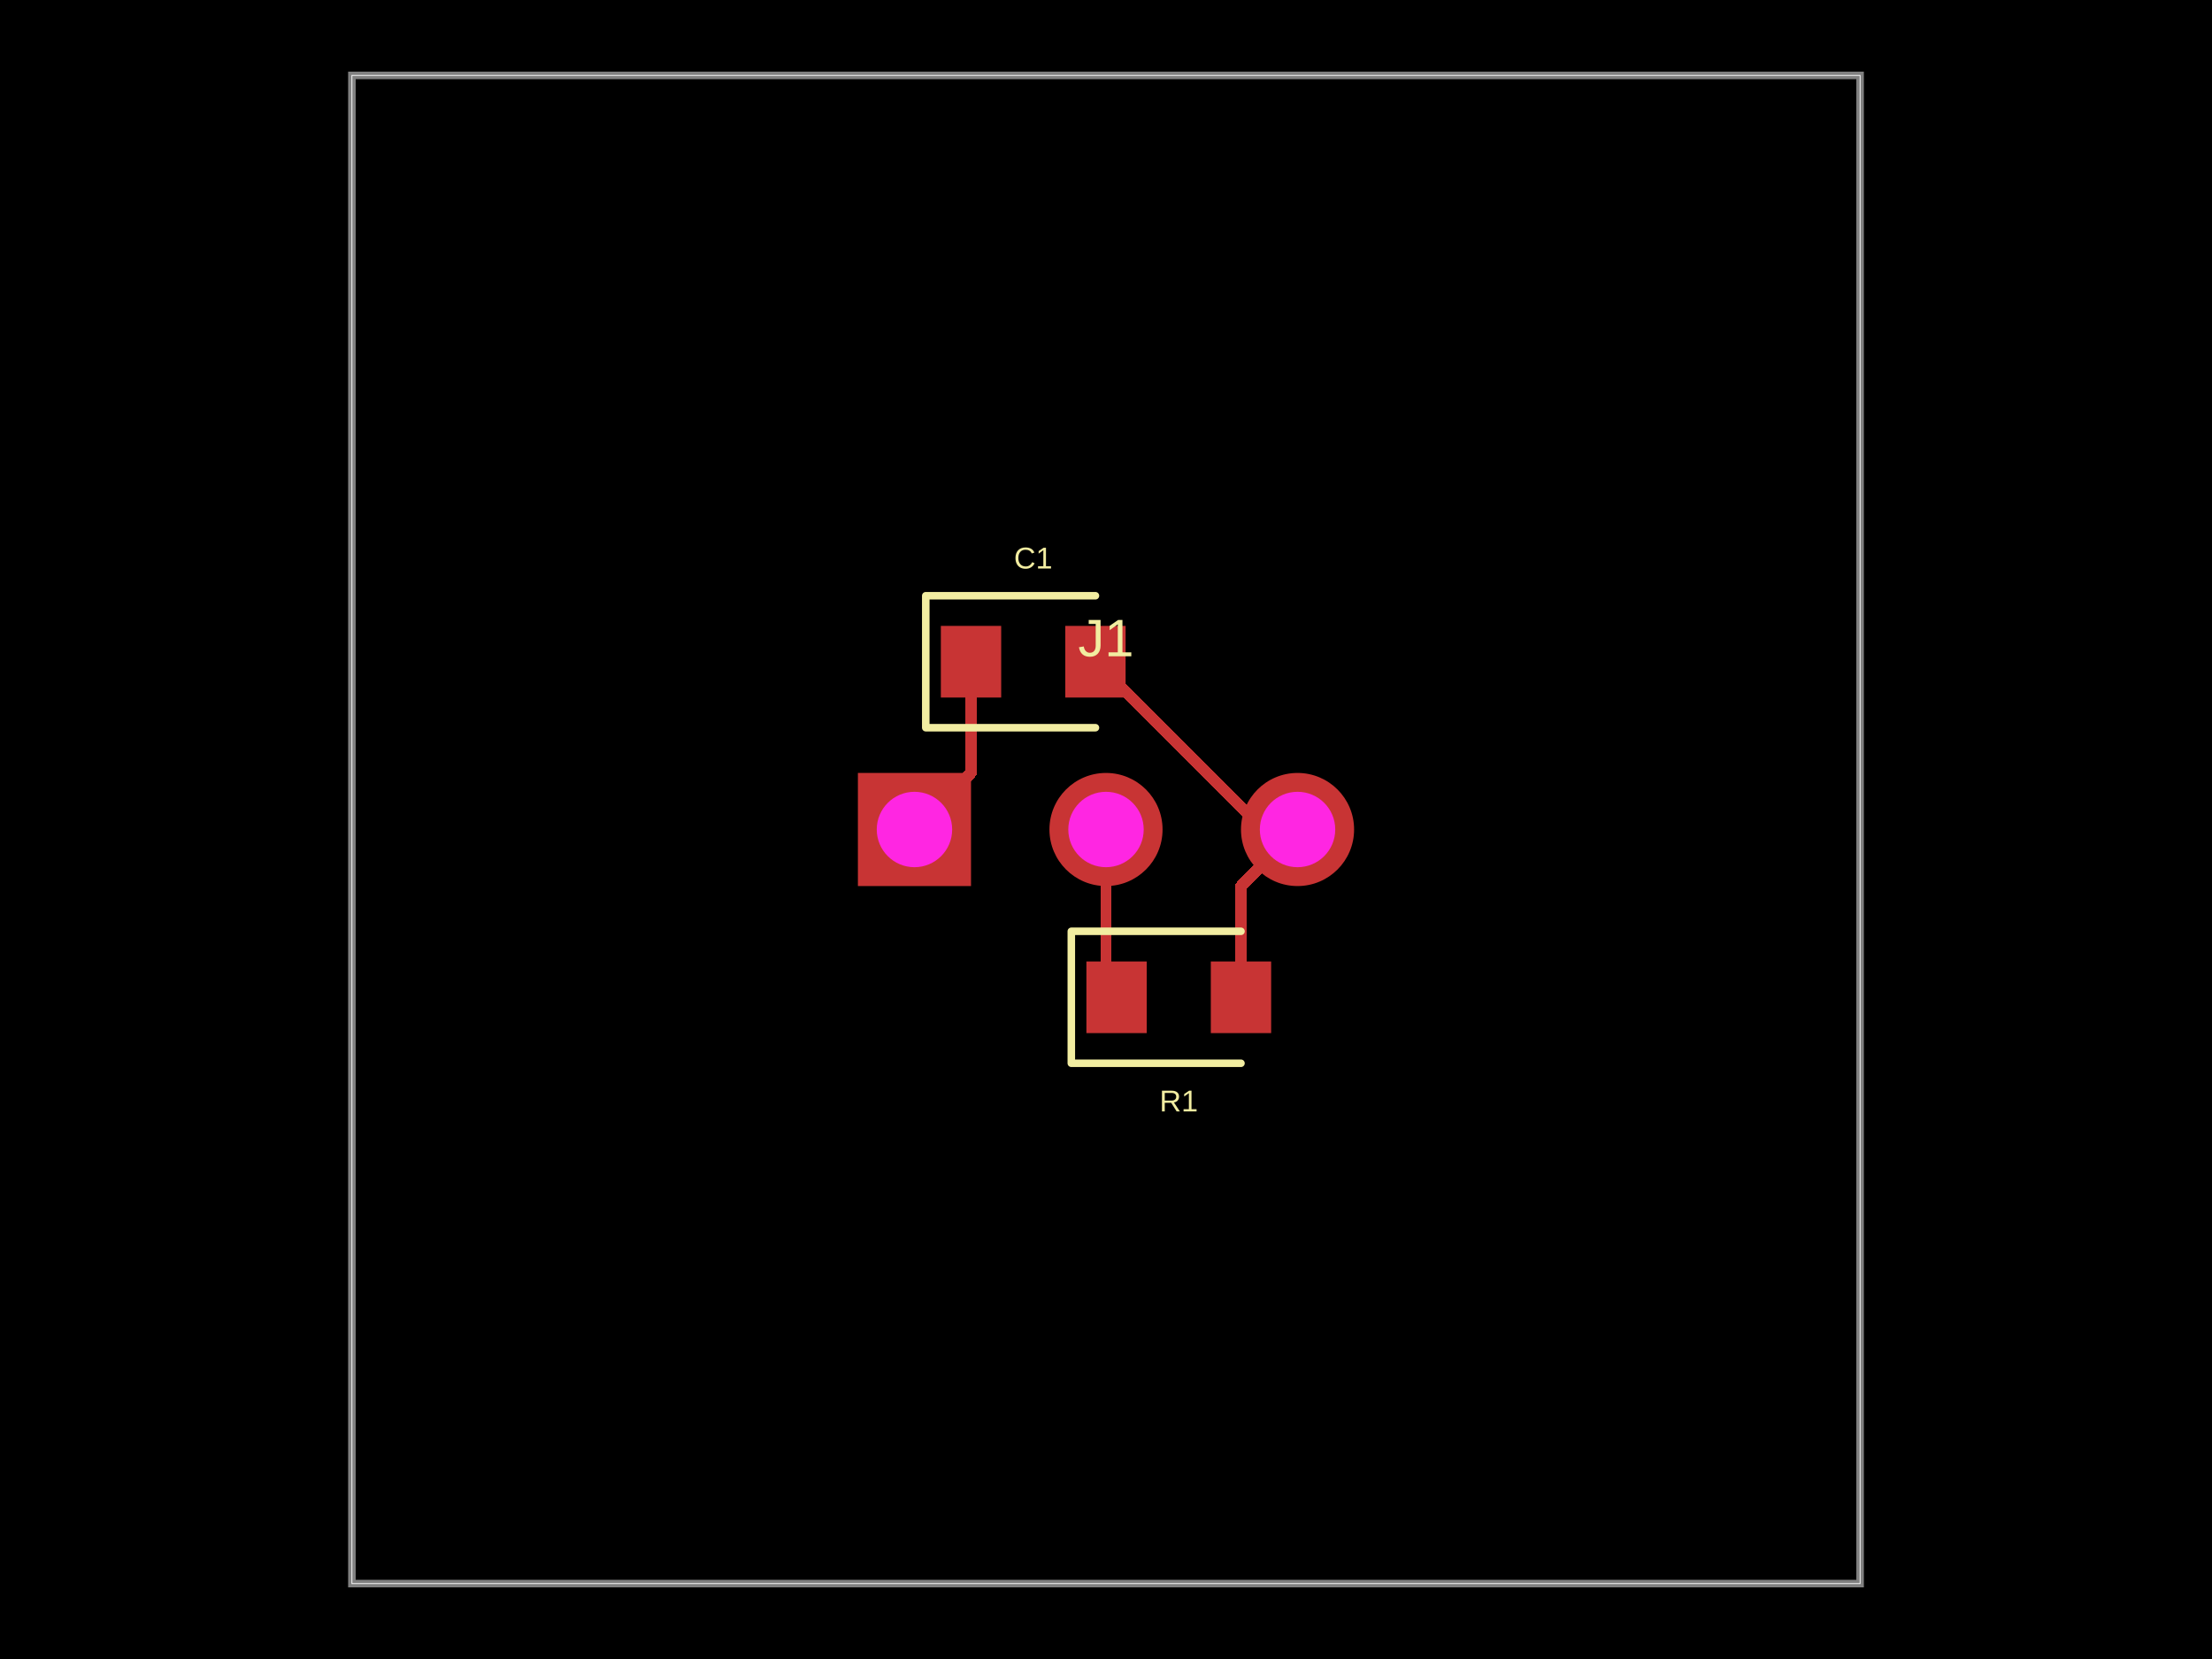
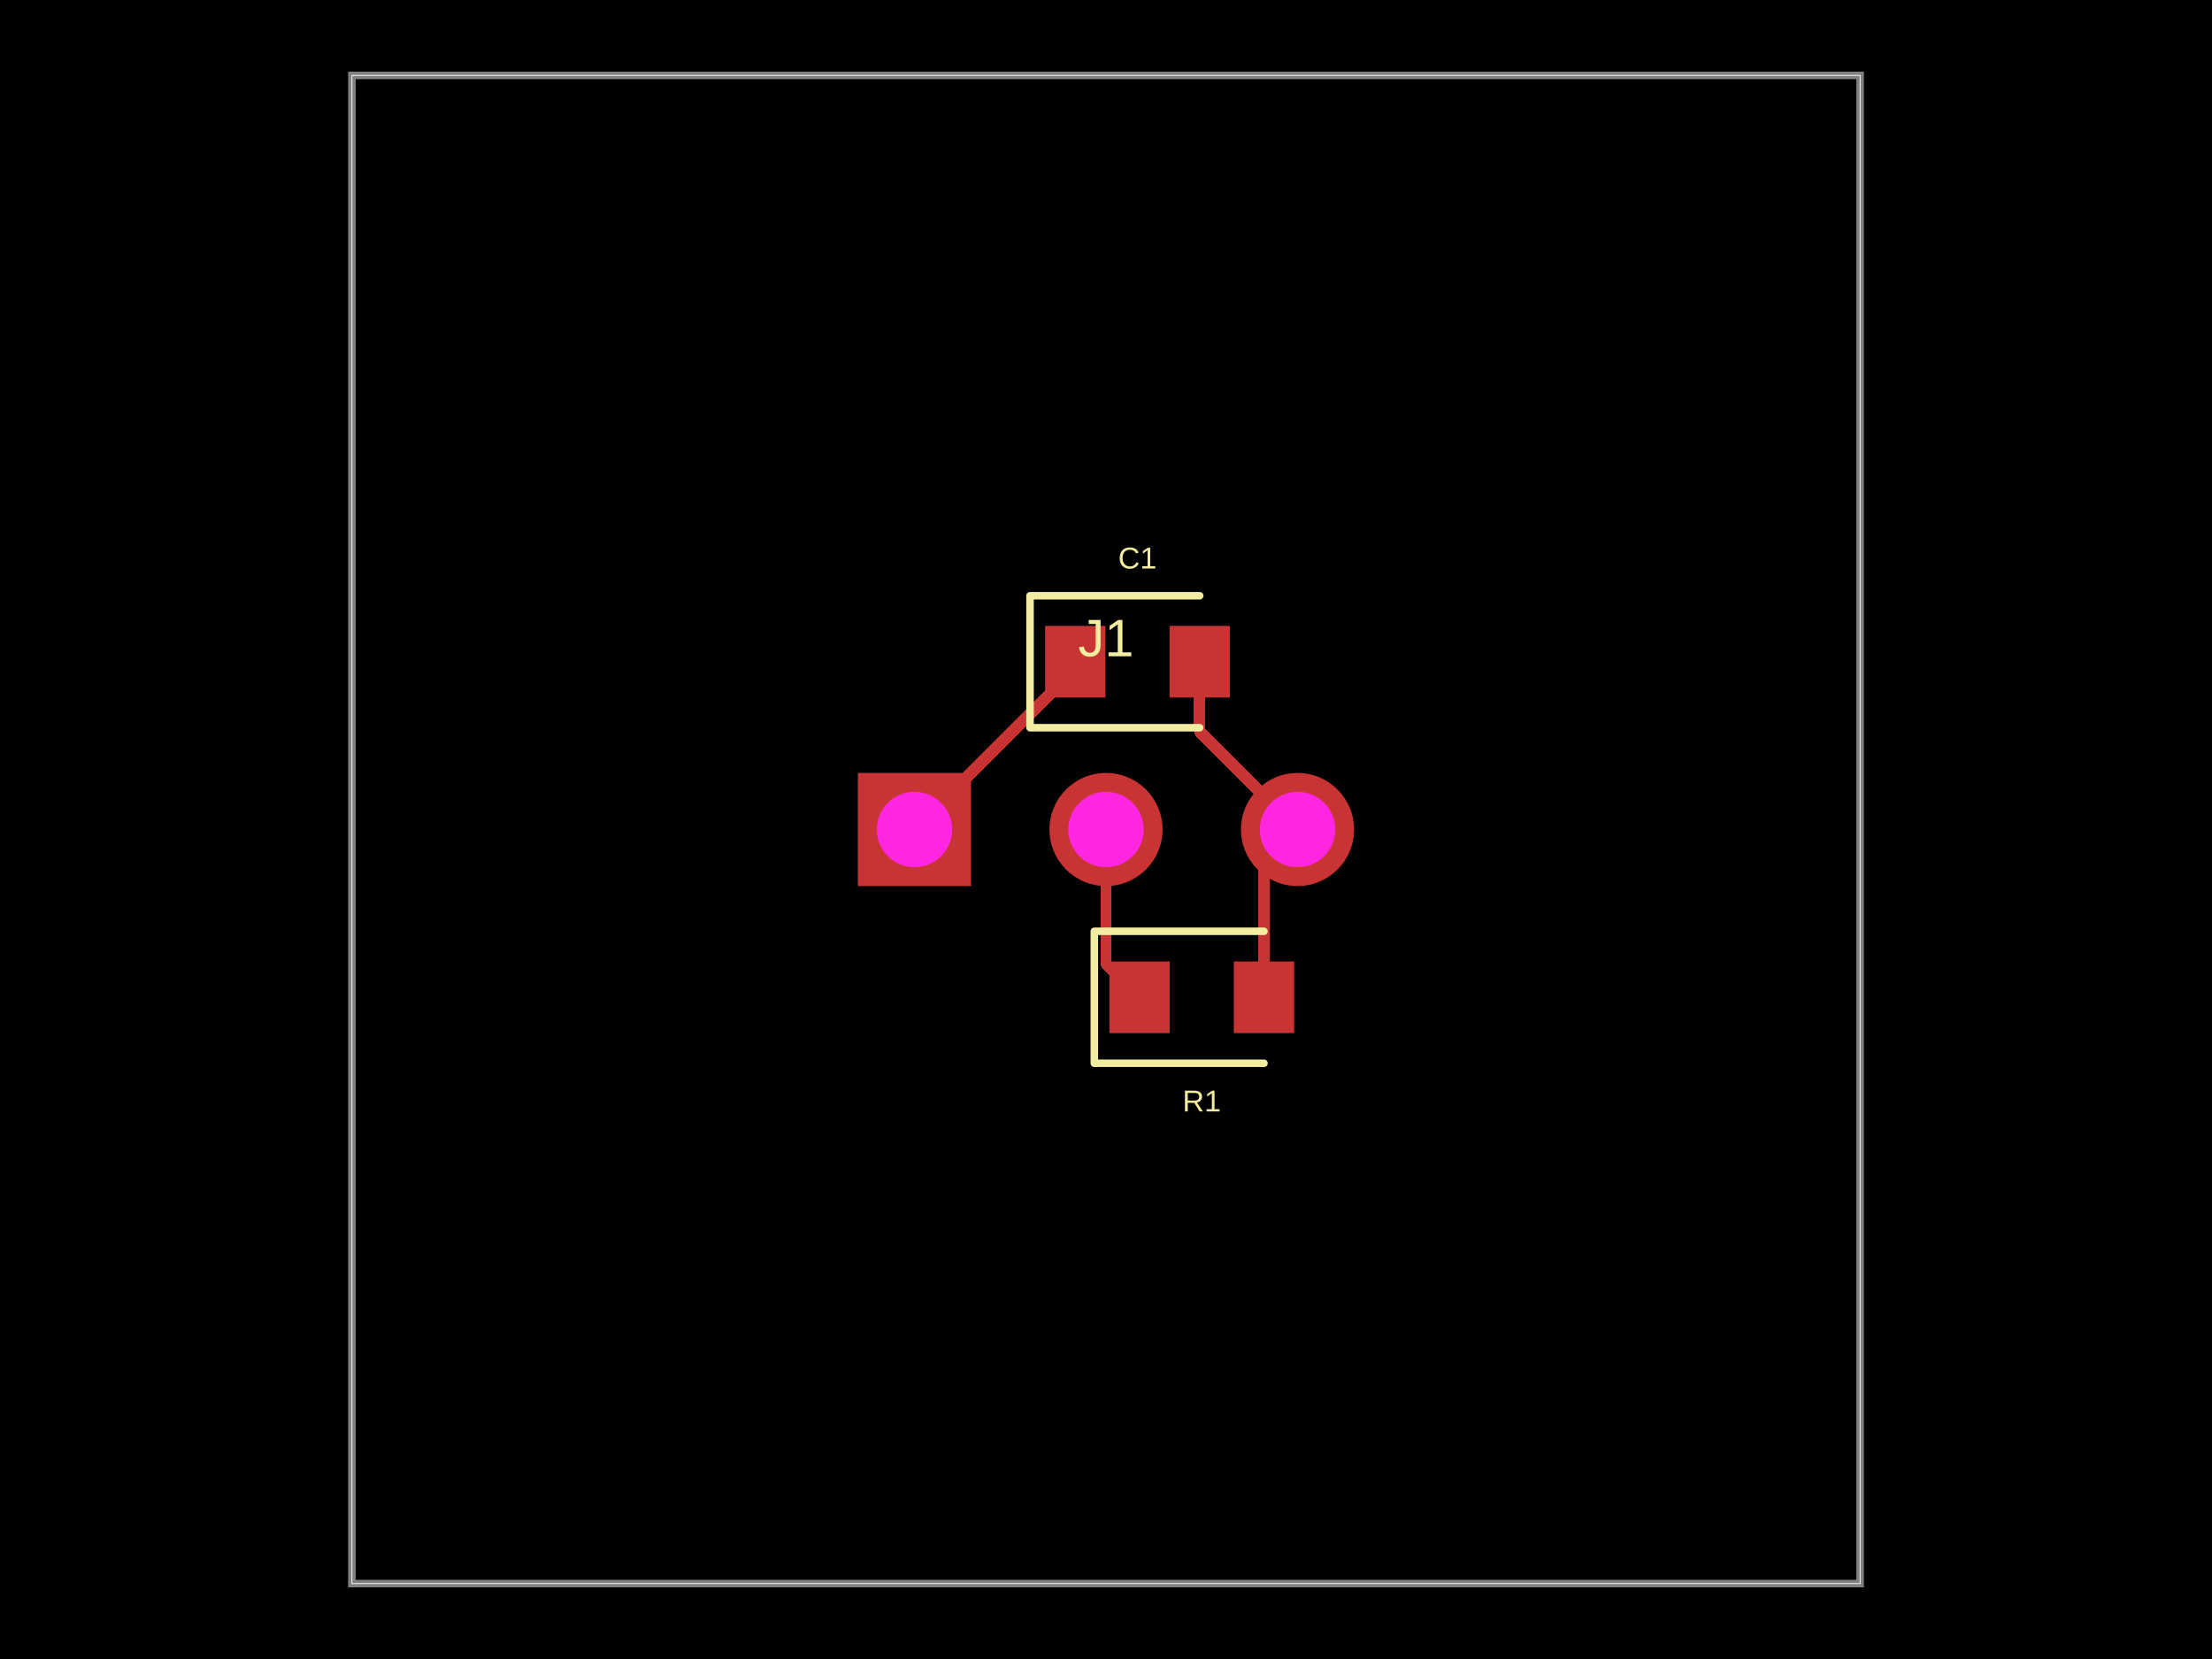
- <svg xmlns="http://www.w3.org/2000/svg" width="800" height="600" data-software-used-string="@tscircuit/core@0.0.701">
+ <svg xmlns="http://www.w3.org/2000/svg" width="800" height="600" data-software-used-string="@tscircuit/core@0.0.727">
  <style />
  <rect class="boundary" x="0" y="0" fill="#000" width="800" height="600" />
  <rect class="pcb-boundary" fill="none" stroke="#fff" stroke-width="0.3" x="127.273" y="27.273" width="545.455" height="545.455" />
  <path class="pcb-board" d="M 127.273 572.727 L 672.727 572.727 L 672.727 27.273 L 127.273 27.273 Z" fill="none" stroke="rgba(255, 255, 255, 0.5)" stroke-width="2.727" />
-   <path class="pcb-trace" stroke="rgb(200, 52, 52)" fill="none" d="M 448.818 360.682 L 448.818 320.455" stroke-width="4.091" stroke-linecap="round" stroke-linejoin="round" shape-rendering="crispEdges" data-layer="top" />
-   <path class="pcb-trace" stroke="rgb(200, 52, 52)" fill="none" d="M 448.818 320.455 L 469.273 300" stroke-width="4.091" stroke-linecap="round" stroke-linejoin="round" shape-rendering="crispEdges" data-layer="top" />
-   <path class="pcb-trace" stroke="rgb(200, 52, 52)" fill="none" d="M 469.273 300 L 456.864 300" stroke-width="4.091" stroke-linecap="round" stroke-linejoin="round" shape-rendering="crispEdges" data-layer="top" />
-   <path class="pcb-trace" stroke="rgb(200, 52, 52)" fill="none" d="M 456.864 300 L 396.182 239.318" stroke-width="4.091" stroke-linecap="round" stroke-linejoin="round" shape-rendering="crispEdges" data-layer="top" />
-   <path class="pcb-trace" stroke="rgb(200, 52, 52)" fill="none" d="M 400 300 L 400 356.864" stroke-width="4.091" stroke-linecap="round" stroke-linejoin="round" shape-rendering="crispEdges" data-layer="top" />
-   <path class="pcb-trace" stroke="rgb(200, 52, 52)" fill="none" d="M 400 356.864 L 403.818 360.682" stroke-width="4.091" stroke-linecap="round" stroke-linejoin="round" shape-rendering="crispEdges" data-layer="top" />
-   <path class="pcb-trace" stroke="rgb(200, 52, 52)" fill="none" d="M 351.182 239.318 L 351.182 279.545" stroke-width="4.091" stroke-linecap="round" stroke-linejoin="round" shape-rendering="crispEdges" data-layer="top" />
-   <path class="pcb-trace" stroke="rgb(200, 52, 52)" fill="none" d="M 351.182 279.545 L 330.727 300" stroke-width="4.091" stroke-linecap="round" stroke-linejoin="round" shape-rendering="crispEdges" data-layer="top" />
-   <rect class="pcb-pad" fill="rgb(200, 52, 52)" x="392.909" y="347.727" width="21.818" height="25.909" data-layer="top" />
-   <rect class="pcb-pad" fill="rgb(200, 52, 52)" x="437.909" y="347.727" width="21.818" height="25.909" data-layer="top" />
-   <rect class="pcb-pad" fill="rgb(200, 52, 52)" x="340.273" y="226.364" width="21.818" height="25.909" data-layer="top" />
-   <rect class="pcb-pad" fill="rgb(200, 52, 52)" x="385.273" y="226.364" width="21.818" height="25.909" data-layer="top" />
-   <path class="pcb-silkscreen pcb-silkscreen-top" d="M 448.818 336.818 L 387.455 336.818 L 387.455 384.545 L 448.818 384.545" fill="none" stroke="#f2eda1" stroke-width="2.727" stroke-linecap="round" stroke-linejoin="round" data-pcb-component-id="pcb_component_1" data-pcb-silkscreen-path-id="pcb_silkscreen_path_0" />
-   <path class="pcb-silkscreen pcb-silkscreen-top" d="M 396.182 215.455 L 334.818 215.455 L 334.818 263.182 L 396.182 263.182" fill="none" stroke="#f2eda1" stroke-width="2.727" stroke-linecap="round" stroke-linejoin="round" data-pcb-component-id="pcb_component_2" data-pcb-silkscreen-path-id="pcb_silkscreen_path_1" />
+   <path class="pcb-trace" stroke="rgb(200, 52, 52)" fill="none" d="M 457.136 360.682 L 457.136 312.136" stroke-width="4.091" stroke-linecap="round" stroke-linejoin="round" shape-rendering="crispEdges" data-layer="top" />
+   <path class="pcb-trace" stroke="rgb(200, 52, 52)" fill="none" d="M 457.136 312.136 L 469.273 300" stroke-width="4.091" stroke-linecap="round" stroke-linejoin="round" shape-rendering="crispEdges" data-layer="top" />
+   <path class="pcb-trace" stroke="rgb(200, 52, 52)" fill="none" d="M 433.885 239.318 L 433.885 264.612" stroke-width="4.091" stroke-linecap="round" stroke-linejoin="round" shape-rendering="crispEdges" data-layer="top" />
+   <path class="pcb-trace" stroke="rgb(200, 52, 52)" fill="none" d="M 433.885 264.612 L 469.273 300" stroke-width="4.091" stroke-linecap="round" stroke-linejoin="round" shape-rendering="crispEdges" data-layer="top" />
+   <path class="pcb-trace" stroke="rgb(200, 52, 52)" fill="none" d="M 400 300 L 400 348.545" stroke-width="4.091" stroke-linecap="round" stroke-linejoin="round" shape-rendering="crispEdges" data-layer="top" />
+   <path class="pcb-trace" stroke="rgb(200, 52, 52)" fill="none" d="M 400 348.545 L 412.136 360.682" stroke-width="4.091" stroke-linecap="round" stroke-linejoin="round" shape-rendering="crispEdges" data-layer="top" />
+   <path class="pcb-trace" stroke="rgb(200, 52, 52)" fill="none" d="M 388.885 239.318 L 388.885 241.842" stroke-width="4.091" stroke-linecap="round" stroke-linejoin="round" shape-rendering="crispEdges" data-layer="top" />
+   <path class="pcb-trace" stroke="rgb(200, 52, 52)" fill="none" d="M 388.885 241.842 L 330.727 300" stroke-width="4.091" stroke-linecap="round" stroke-linejoin="round" shape-rendering="crispEdges" data-layer="top" />
+   <rect class="pcb-pad" fill="rgb(200, 52, 52)" x="401.227" y="347.727" width="21.818" height="25.909" data-layer="top" />
+   <rect class="pcb-pad" fill="rgb(200, 52, 52)" x="446.227" y="347.727" width="21.818" height="25.909" data-layer="top" />
+   <rect class="pcb-pad" fill="rgb(200, 52, 52)" x="377.976" y="226.364" width="21.818" height="25.909" data-layer="top" />
+   <rect class="pcb-pad" fill="rgb(200, 52, 52)" x="422.976" y="226.364" width="21.818" height="25.909" data-layer="top" />
+   <path class="pcb-silkscreen pcb-silkscreen-top" d="M 457.136 336.818 L 395.773 336.818 L 395.773 384.545 L 457.136 384.545" fill="none" stroke="#f2eda1" stroke-width="2.727" stroke-linecap="round" stroke-linejoin="round" data-pcb-component-id="pcb_component_1" data-pcb-silkscreen-path-id="pcb_silkscreen_path_0" />
+   <path class="pcb-silkscreen pcb-silkscreen-top" d="M 433.885 215.455 L 372.521 215.455 L 372.521 263.182 L 433.885 263.182" fill="none" stroke="#f2eda1" stroke-width="2.727" stroke-linecap="round" stroke-linejoin="round" data-pcb-component-id="pcb_component_2" data-pcb-silkscreen-path-id="pcb_silkscreen_path_1" />
  <text x="0" y="0" dx="0" dy="0" fill="#f2eda1" font-family="Arial, sans-serif" font-size="19.091" text-anchor="middle" dominant-baseline="central" transform="matrix(1,0,0,1,400,230.7273)" class="pcb-silkscreen-text pcb-silkscreen-top" data-pcb-silkscreen-text-id="pcb_component_0" stroke="none">J1</text>
-   <text x="0" y="0" dx="0" dy="0" fill="#f2eda1" font-family="Arial, sans-serif" font-size="10.909" text-anchor="middle" dominant-baseline="central" transform="matrix(1,0,0,1,426.3182,398.1818)" class="pcb-silkscreen-text pcb-silkscreen-top" data-pcb-silkscreen-text-id="pcb_component_1" stroke="none">R1</text>
-   <text x="0" y="0" dx="0" dy="0" fill="#f2eda1" font-family="Arial, sans-serif" font-size="10.909" text-anchor="middle" dominant-baseline="central" transform="matrix(1,0,0,1,373.6818,201.8182)" class="pcb-silkscreen-text pcb-silkscreen-top" data-pcb-silkscreen-text-id="pcb_component_2" stroke="none">C1</text>
+   <text x="0" y="0" dx="0" dy="0" fill="#f2eda1" font-family="Arial, sans-serif" font-size="10.909" text-anchor="middle" dominant-baseline="central" transform="matrix(1,0,0,1,434.6364,398.1818)" class="pcb-silkscreen-text pcb-silkscreen-top" data-pcb-silkscreen-text-id="pcb_component_1" stroke="none">R1</text>
+   <text x="0" y="0" dx="0" dy="0" fill="#f2eda1" font-family="Arial, sans-serif" font-size="10.909" text-anchor="middle" dominant-baseline="central" transform="matrix(1,0,0,1,411.3848,201.8182)" class="pcb-silkscreen-text pcb-silkscreen-top" data-pcb-silkscreen-text-id="pcb_component_2" stroke="none">C1</text>
  <g>
    <rect class="pcb-hole-outer-pad" fill="rgb(200, 52, 52)" x="310.273" y="279.545" width="40.909" height="40.909" />
    <circle class="pcb-hole-inner" fill="#FF26E2" cx="330.727" cy="300" r="13.636" />
  </g>
  <g>
    <circle class="pcb-hole-outer" fill="rgb(200, 52, 52)" cx="400" cy="300" r="20.455" />
    <circle class="pcb-hole-inner" fill="#FF26E2" cx="400" cy="300" r="13.636" />
  </g>
  <g>
    <circle class="pcb-hole-outer" fill="rgb(200, 52, 52)" cx="469.273" cy="300" r="20.455" />
    <circle class="pcb-hole-inner" fill="#FF26E2" cx="469.273" cy="300" r="13.636" />
  </g>
</svg>
